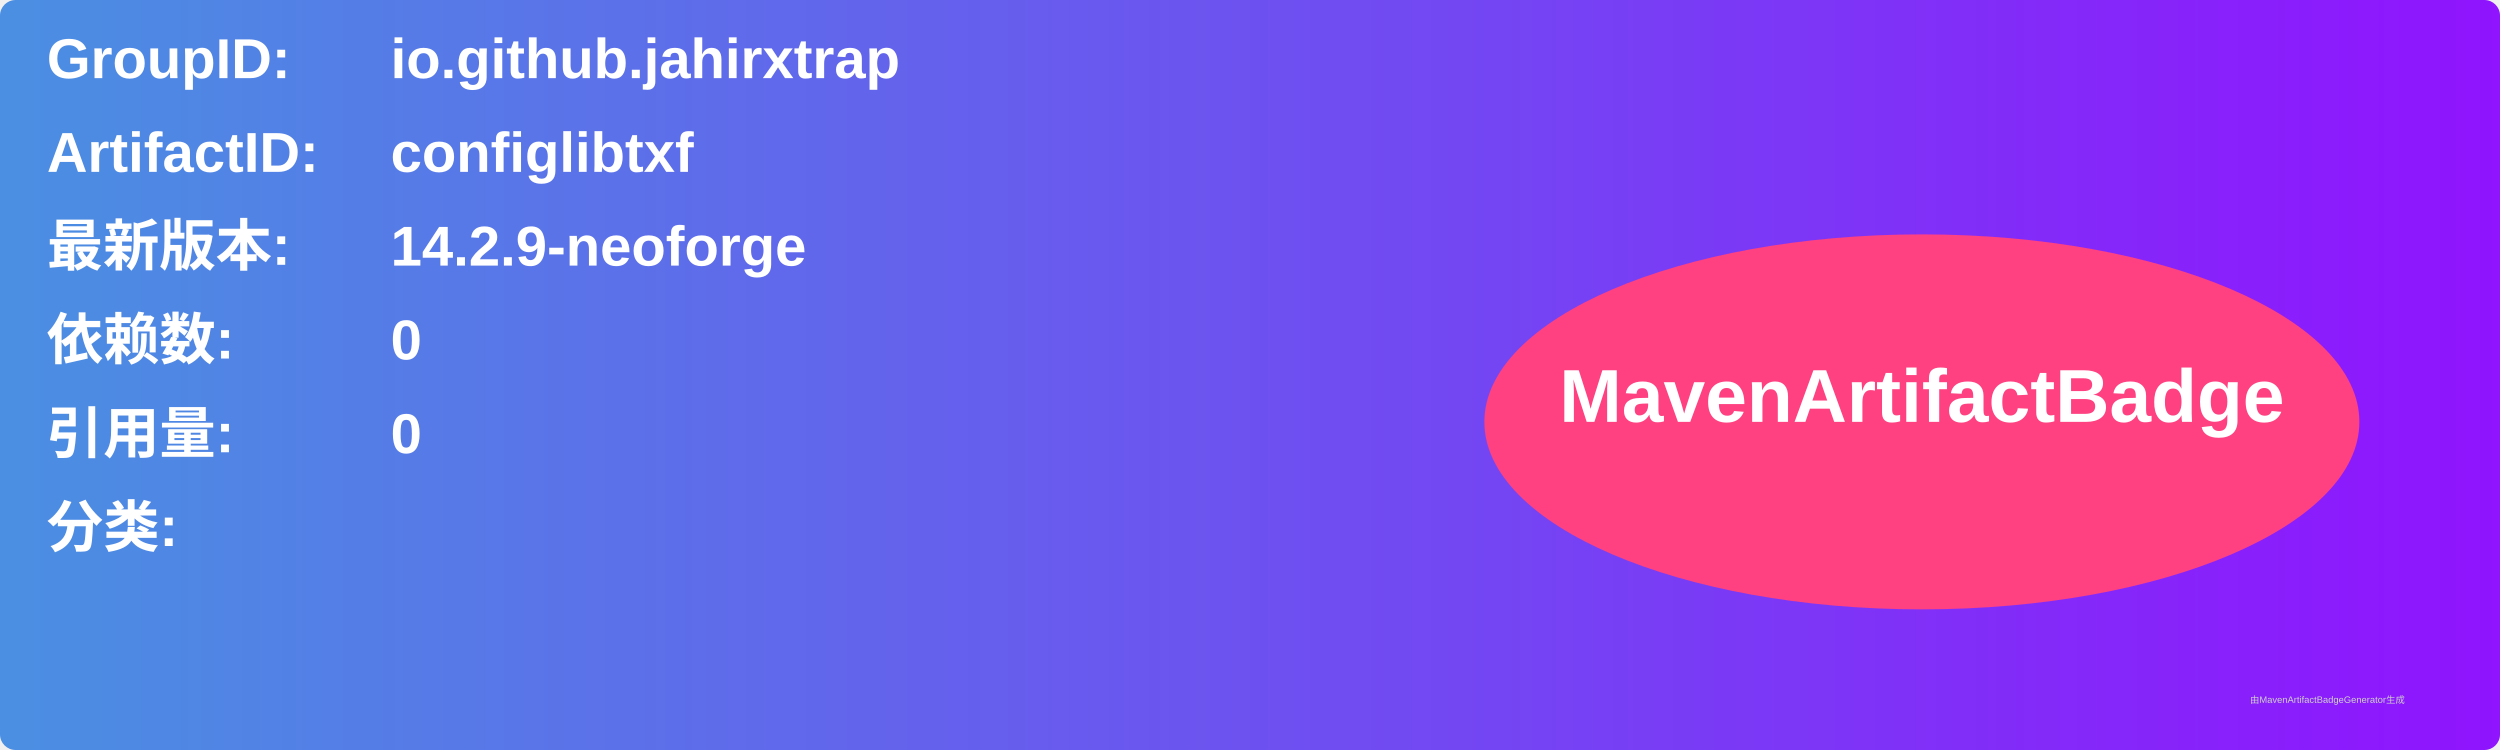
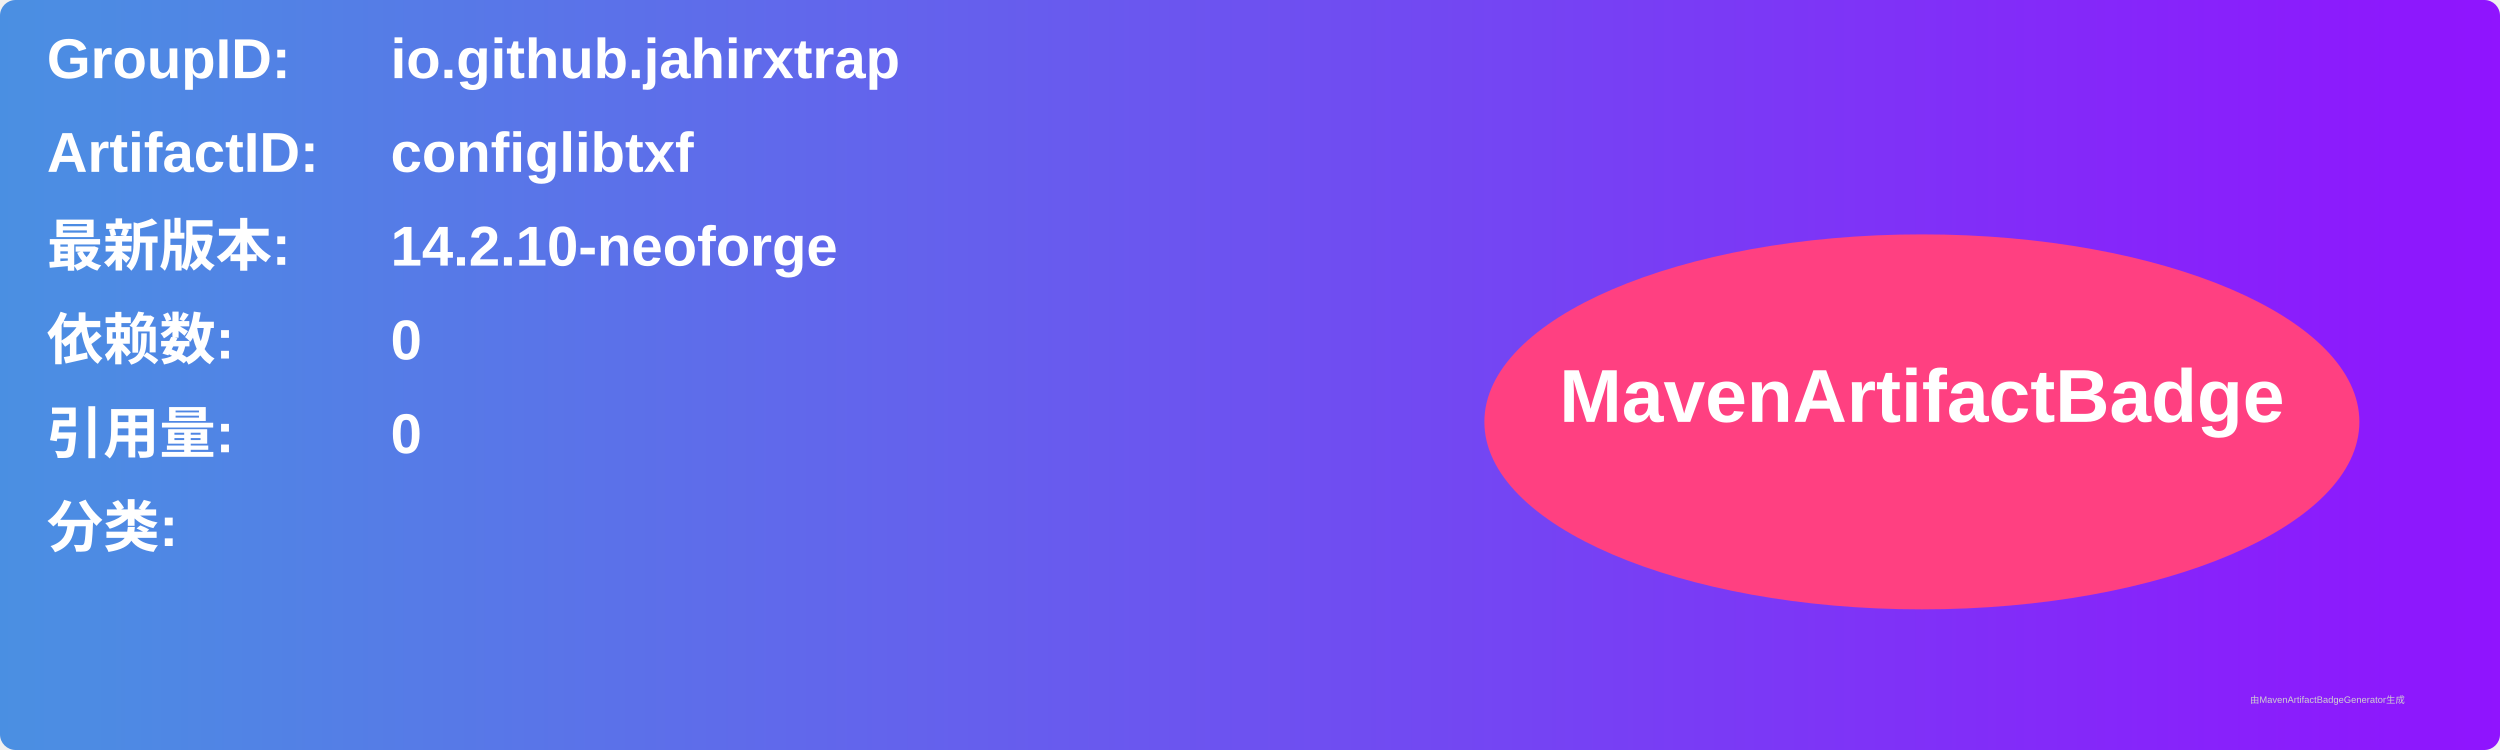
<svg xmlns="http://www.w3.org/2000/svg" width="800" height="240" viewBox="0 0 800 240">
  <linearGradient id="grad" x1="0%" y1="0%" x2="100%" y2="0%">
    <stop offset="0%" stop-color="#4a90e2" />
    <stop offset="100%" stop-color="#9013fe" />
  </linearGradient>
  <rect width="100%" height="100%" rx="5" ry="5" fill="url(#grad)" />
  <g transform="translate(15, 15)">
    <text x="0" y="10" font-family="Arial" font-size="18" fill="white" font-weight="bold" width="260">GroupID:</text>
    <text x="110" y="10" font-family="Arial" font-size="18" fill="white" font-weight="bold" width="460">io.github.jahirxtrap</text>
    <text x="0" y="40" font-family="Arial" font-size="18" fill="white" font-weight="bold" width="260">ArtifactID:</text>
    <text x="110" y="40" font-family="Arial" font-size="18" fill="white" font-weight="bold" width="460">configlibtxf</text>
    <text x="0" y="70" font-family="Arial" font-size="18" fill="white" font-weight="bold">最新版本:</text>
    <text x="110" y="70" font-family="Arial" font-size="18" fill="white" font-weight="bold">
-       <tspan font-weight="bold">14.2.9-neoforge</tspan>
+       <tspan font-weight="bold">14.2.10-neoforge</tspan>
    </text>
    <text x="0" y="100" font-family="Arial" font-size="18" fill="white" font-weight="bold">依赖数: </text>
    <text x="110" y="100" font-family="Arial" font-size="18" fill="white">
      <tspan font-weight="bold">0</tspan>
    </text>
    <text x="0" y="130" font-family="Arial" font-size="18" fill="white" font-weight="bold">引用量: </text>
    <text x="110" y="130" font-family="Arial" font-size="18" fill="white">
      <tspan font-weight="bold">0</tspan>
    </text>
    <text x="0" y="160" font-family="Arial" font-size="18" fill="white" font-weight="bold">分类:</text>
    <text x="10" y="190" font-family="Arial" font-size="10" fill="white">
      <tspan font-weight="bold" />
    </text>
    <ellipse cx="600" cy="120" rx="140" ry="60" fill="#ff4081" />
    <text x="600" y="120" text-anchor="middle" font-family="Arial" font-size="24" fill="white" font-weight="bold">MavenArtifactBadge</text>
  </g>
  <text x="720" y="225" font-family="Arial" font-size="3" fill="#d0d0d0">由MavenArtifactBadgeGenerator生成</text>
</svg>
